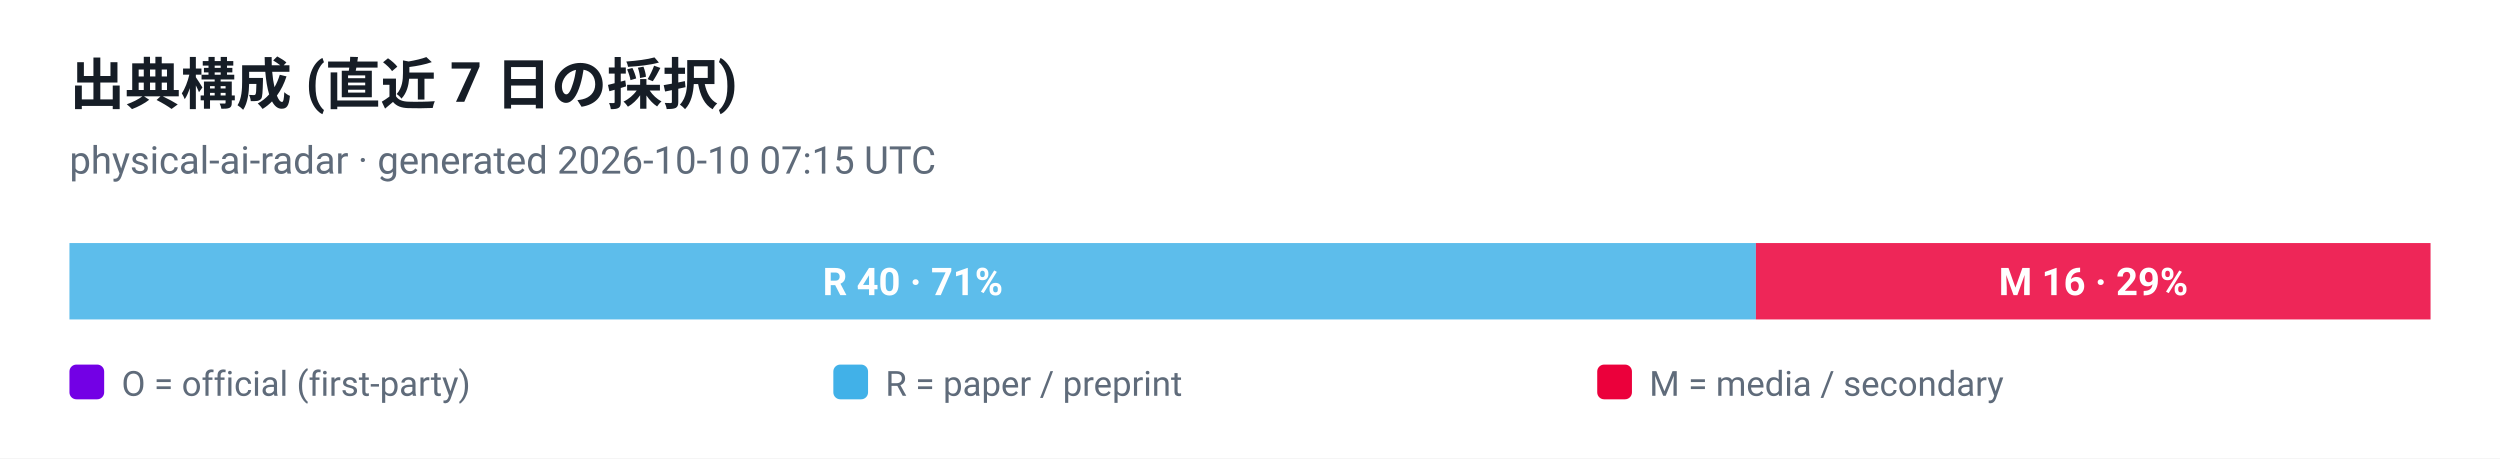
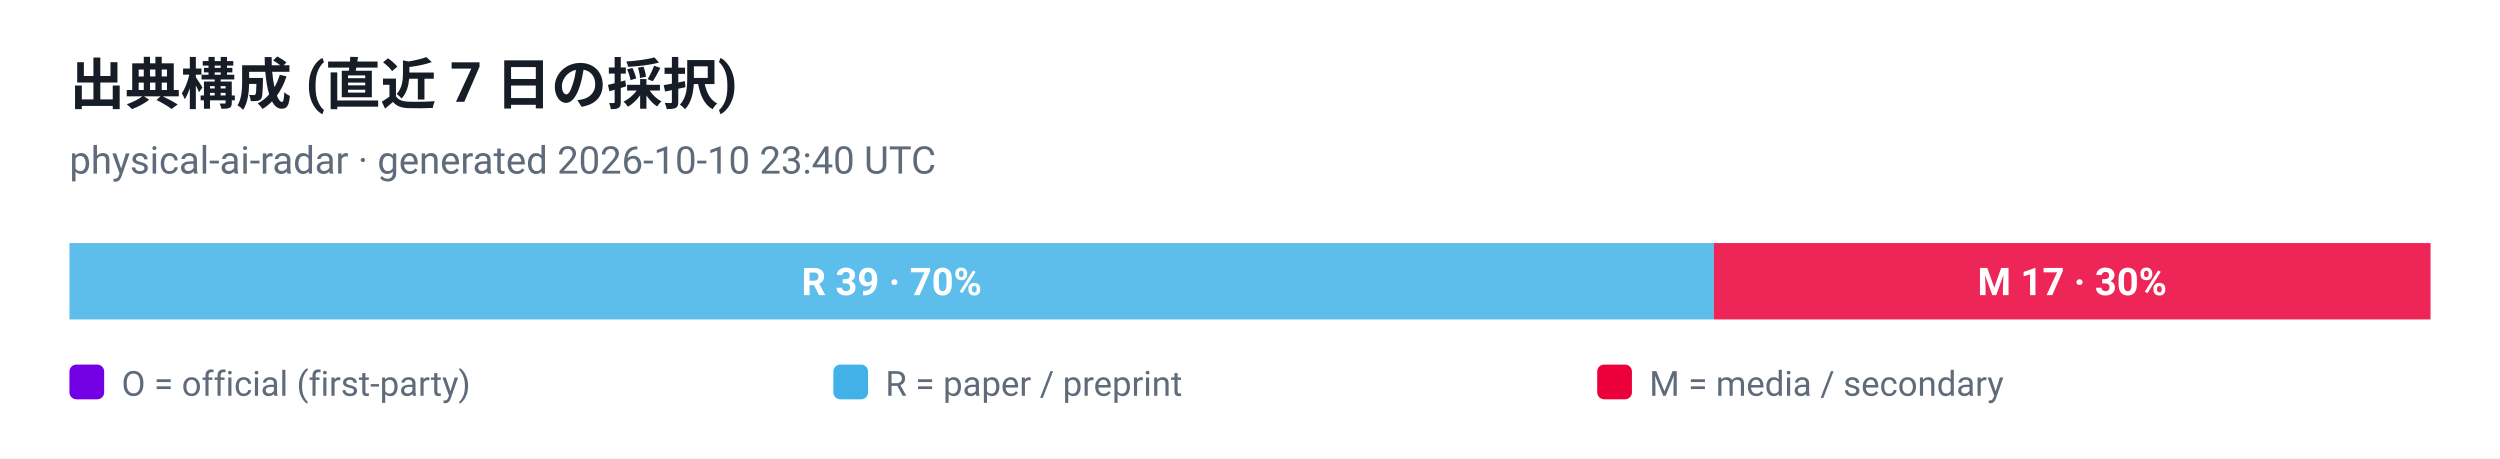
<svg xmlns="http://www.w3.org/2000/svg" viewBox="0 0 720 132" width="720" height="132" role="img" aria-label="出典構成 (直近 7 日の採択)">
  <style>
  .plate { fill: #ffffff }
  .ink { fill: #161d26 }
  .muted { fill: #5f6b7a }
  .grid { stroke: #e3e9ef }
  @media (prefers-color-scheme: dark) {
    .plate { fill: #0d1117 }
    .ink { fill: #e6edf3 }
    .muted { fill: #8b949e }
    .grid { stroke: #30363d }
  }
</style>
  <rect class="plate" width="720" height="132" />
  <text x="20" y="30" font-family="ui-sans-serif, -apple-system, 'Segoe UI', Roboto, Helvetica, Arial, sans-serif" font-size="16" font-weight="700" class="ink">出典構成 (直近 7 日の採択)</text>
-   <text x="20" y="50" font-family="ui-sans-serif, -apple-system, 'Segoe UI', Roboto, Helvetica, Arial, sans-serif" font-size="11" class="muted">physical-ai-radar · generated 2026-10-10 07:15 UTC</text>
-   <rect x="20.0" y="70" width="485.7" height="22" fill="#41b1e8" fill-opacity="0.85" />
-   <text x="262.9" y="85" text-anchor="middle" font-family="ui-sans-serif, -apple-system, 'Segoe UI', Roboto, Helvetica, Arial, sans-serif" font-size="11" font-weight="700" fill="#ffffff">R 40 · 71%</text>
-   <rect x="505.7" y="70" width="194.3" height="22" fill="#eb003b" fill-opacity="0.85" />
-   <text x="602.9" y="85" text-anchor="middle" font-family="ui-sans-serif, -apple-system, 'Segoe UI', Roboto, Helvetica, Arial, sans-serif" font-size="11" font-weight="700" fill="#ffffff">M 16 · 29%</text>
+   <text x="20" y="50" font-family="ui-sans-serif, -apple-system, 'Segoe UI', Roboto, Helvetica, Arial, sans-serif" font-size="11" class="muted">physical-ai-radar · generated 2026-10-10 23:40 UTC</text>
+   <rect x="20.0" y="70" width="473.6" height="22" fill="#41b1e8" fill-opacity="0.85" />
+   <text x="256.8" y="85" text-anchor="middle" font-family="ui-sans-serif, -apple-system, 'Segoe UI', Roboto, Helvetica, Arial, sans-serif" font-size="11" font-weight="700" fill="#ffffff">R 39 · 70%</text>
+   <rect x="493.6" y="70" width="206.4" height="22" fill="#eb003b" fill-opacity="0.85" />
+   <text x="596.8" y="85" text-anchor="middle" font-family="ui-sans-serif, -apple-system, 'Segoe UI', Roboto, Helvetica, Arial, sans-serif" font-size="11" font-weight="700" fill="#ffffff">M 17 · 30%</text>
  <rect x="20" y="105" width="10" height="10" rx="2" fill="#7300e5" />
  <text x="35" y="114" font-family="ui-sans-serif, -apple-system, 'Segoe UI', Roboto, Helvetica, Arial, sans-serif" font-size="10" fill="#5f6b7a">O = official (first-party)</text>
  <rect x="240" y="105" width="10" height="10" rx="2" fill="#41b1e8" />
  <text x="255" y="114" font-family="ui-sans-serif, -apple-system, 'Segoe UI', Roboto, Helvetica, Arial, sans-serif" font-size="10" fill="#5f6b7a">R = paper / preprint</text>
  <rect x="460" y="105" width="10" height="10" rx="2" fill="#eb003b" />
  <text x="475" y="114" font-family="ui-sans-serif, -apple-system, 'Segoe UI', Roboto, Helvetica, Arial, sans-serif" font-size="10" fill="#5f6b7a">M = media / secondary</text>
</svg>
